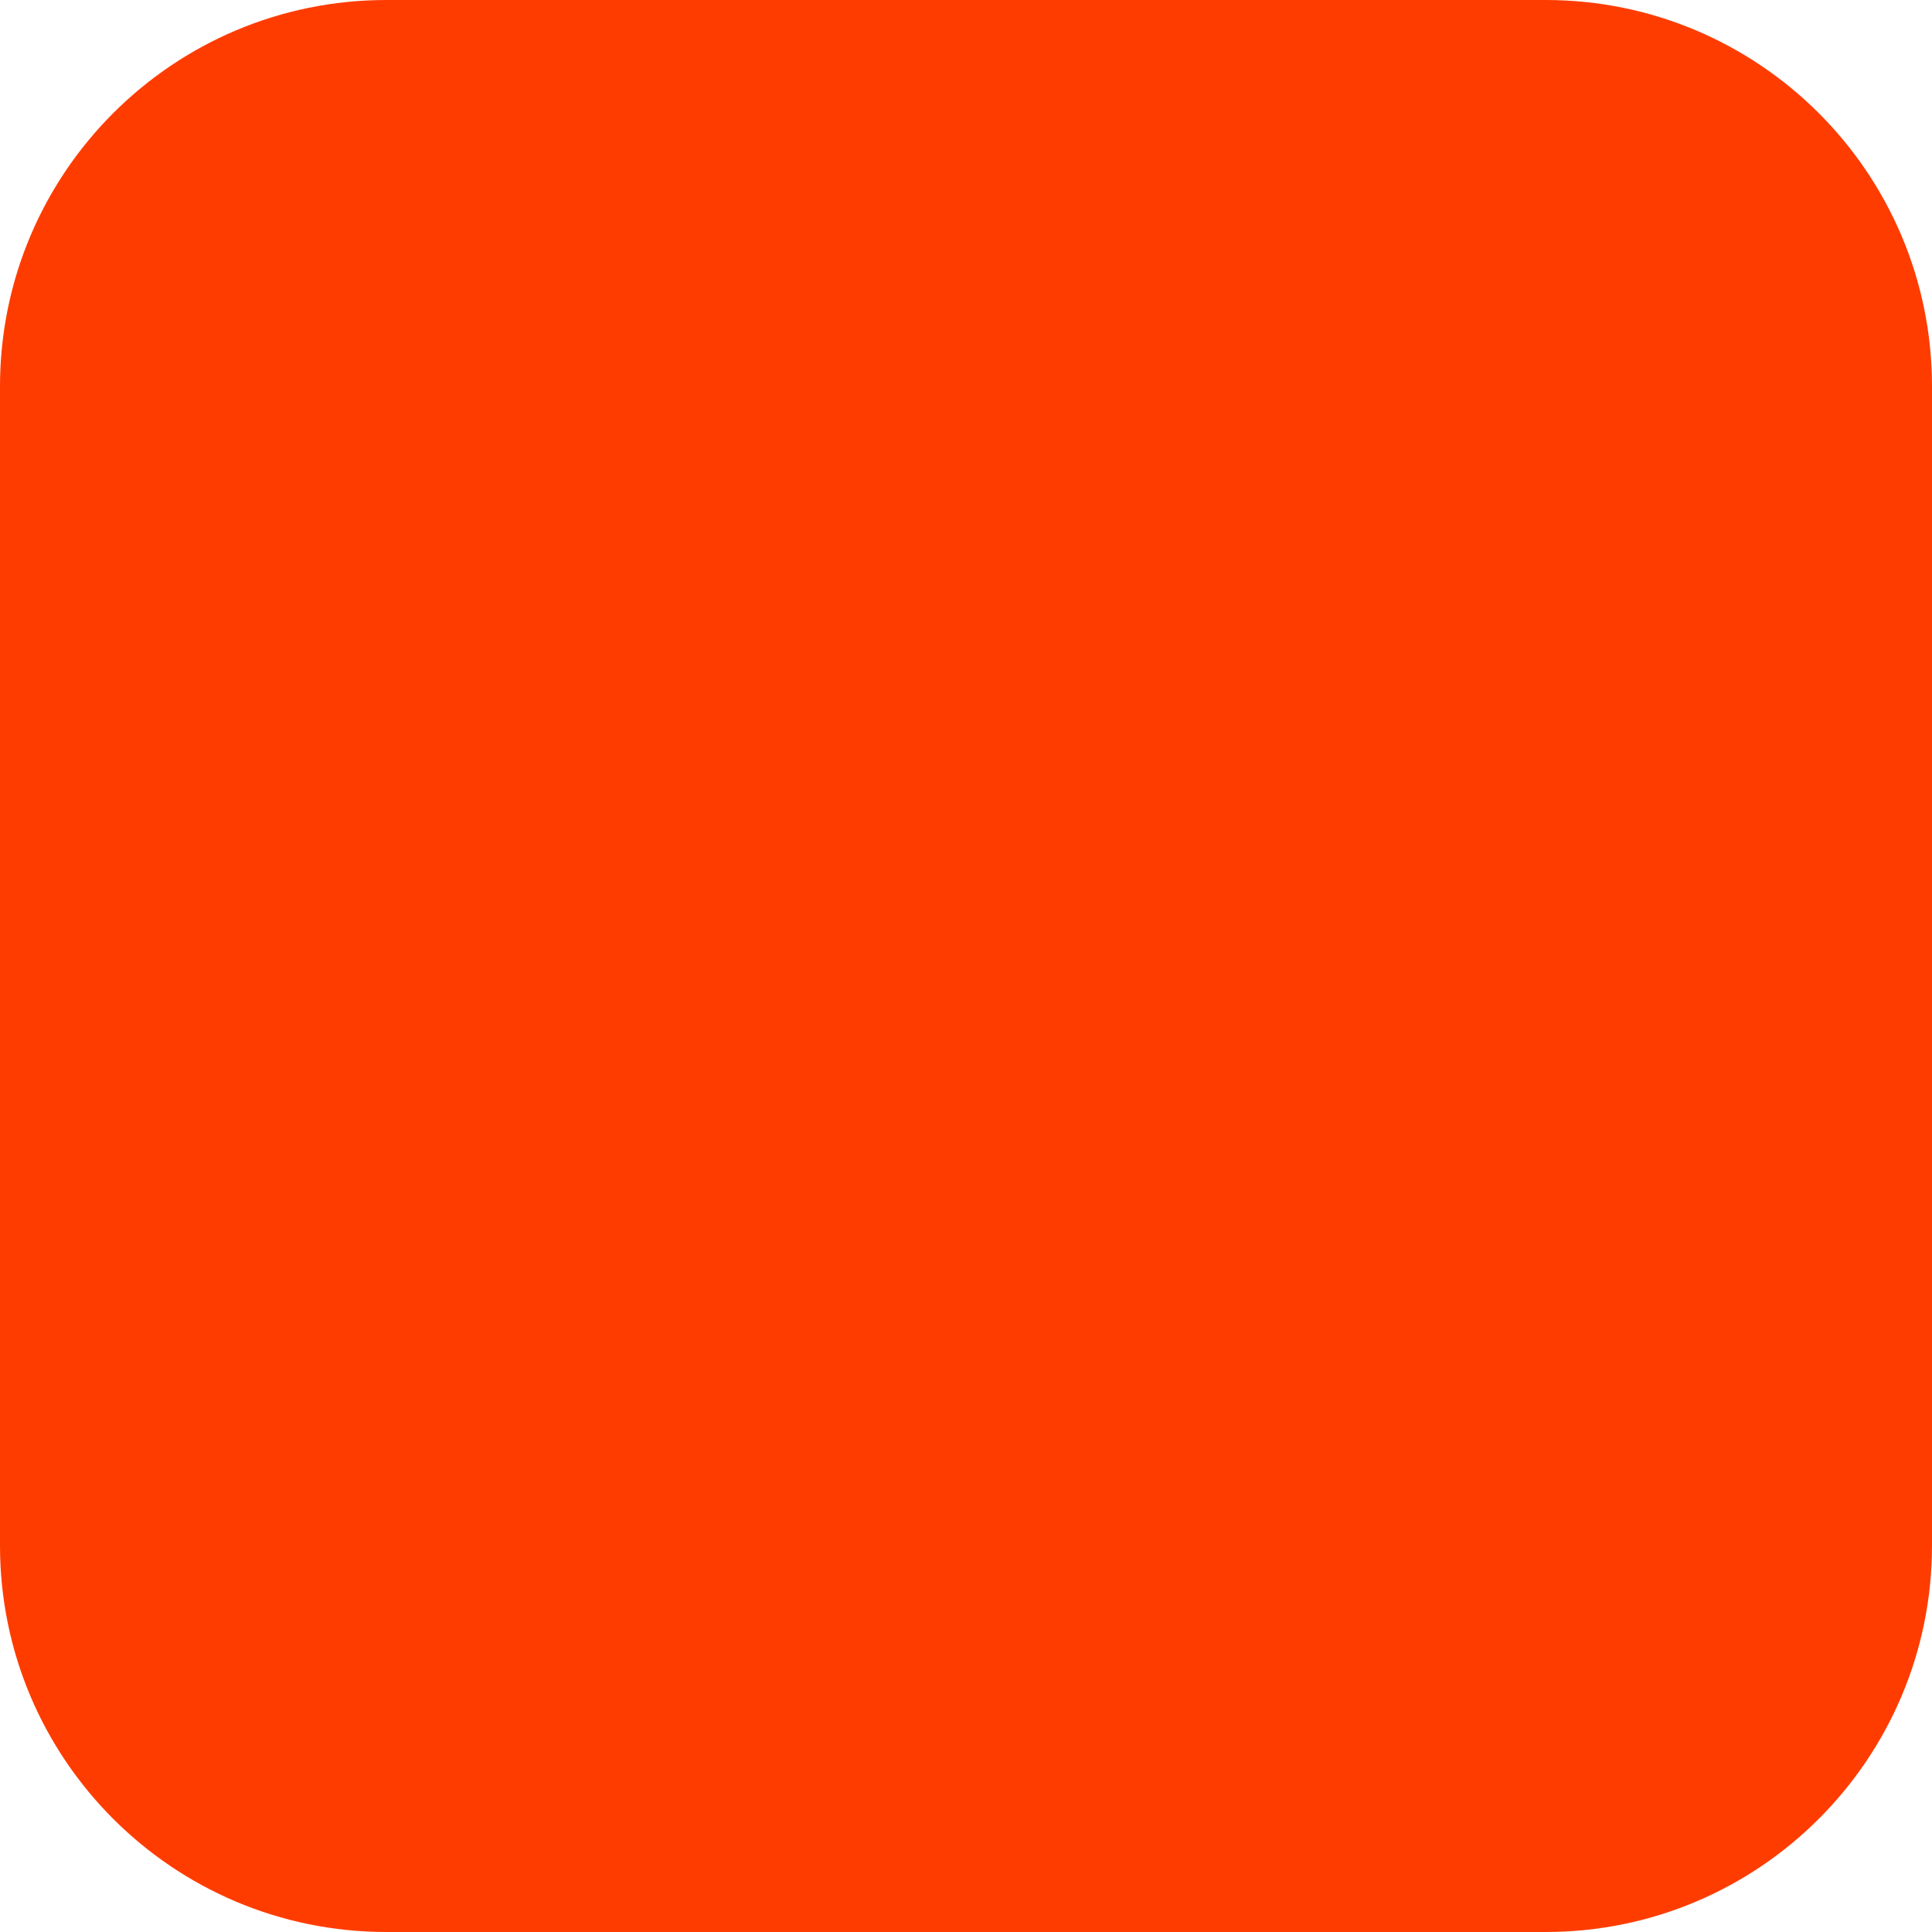
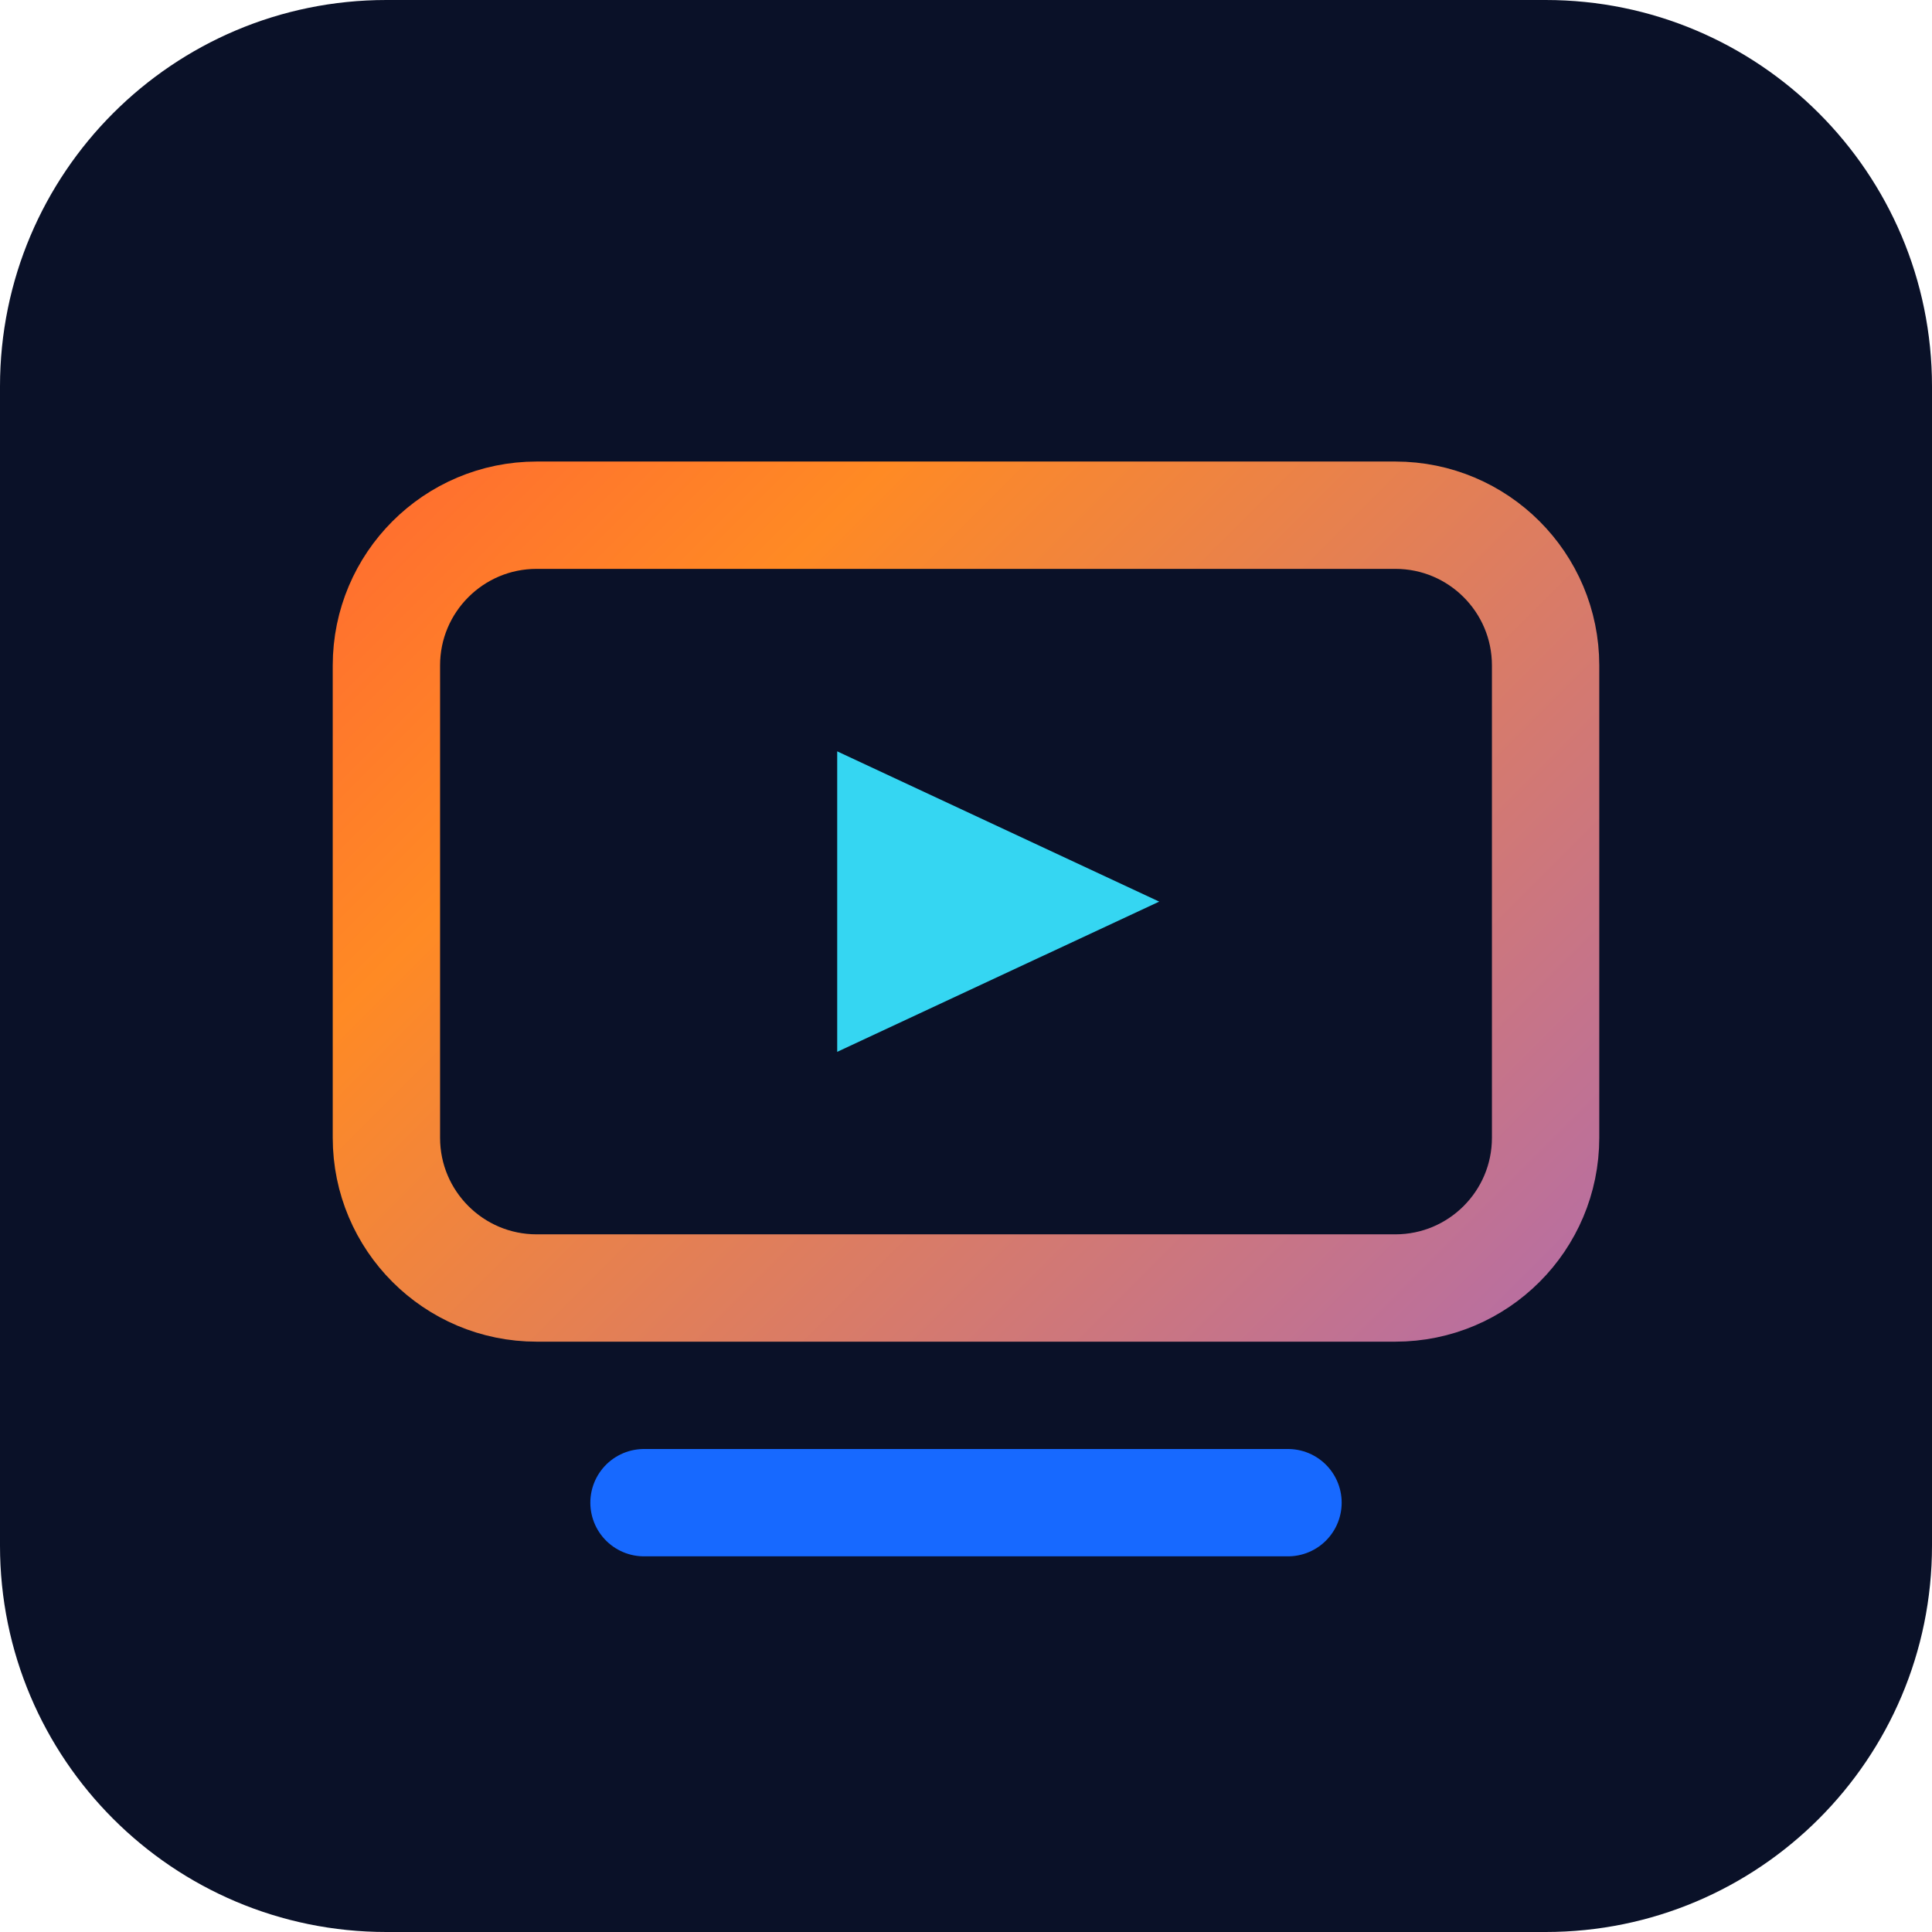
<svg xmlns="http://www.w3.org/2000/svg" width="180" height="180" viewBox="0 0 180 180" fill="none">
-   <rect width="180" height="180" rx="36" fill="#FF3C00" />
+   <defs>
+     <linearGradient id="g" x1="0" y1="0" x2="180" y2="180" gradientUnits="userSpaceOnUse">
+       <stop stop-color="#FF3B45" />
+       <stop offset=".35" stop-color="#FF8A24" />
+       <stop offset="1" stop-color="#885CF6" />
+     </linearGradient>
+   </defs>
+   <rect width="180" height="180" rx="36" fill="#0A1128" />
+   <rect x="36" y="48" width="108" height="72" rx="14" stroke="url(#g)" stroke-width="10" />
+   <path d="M78 70l30 14-30 14z" fill="#35D6F2" />
+   <path d="M60 140h60" stroke="#1769FF" stroke-width="10" stroke-linecap="round" />
</svg>
